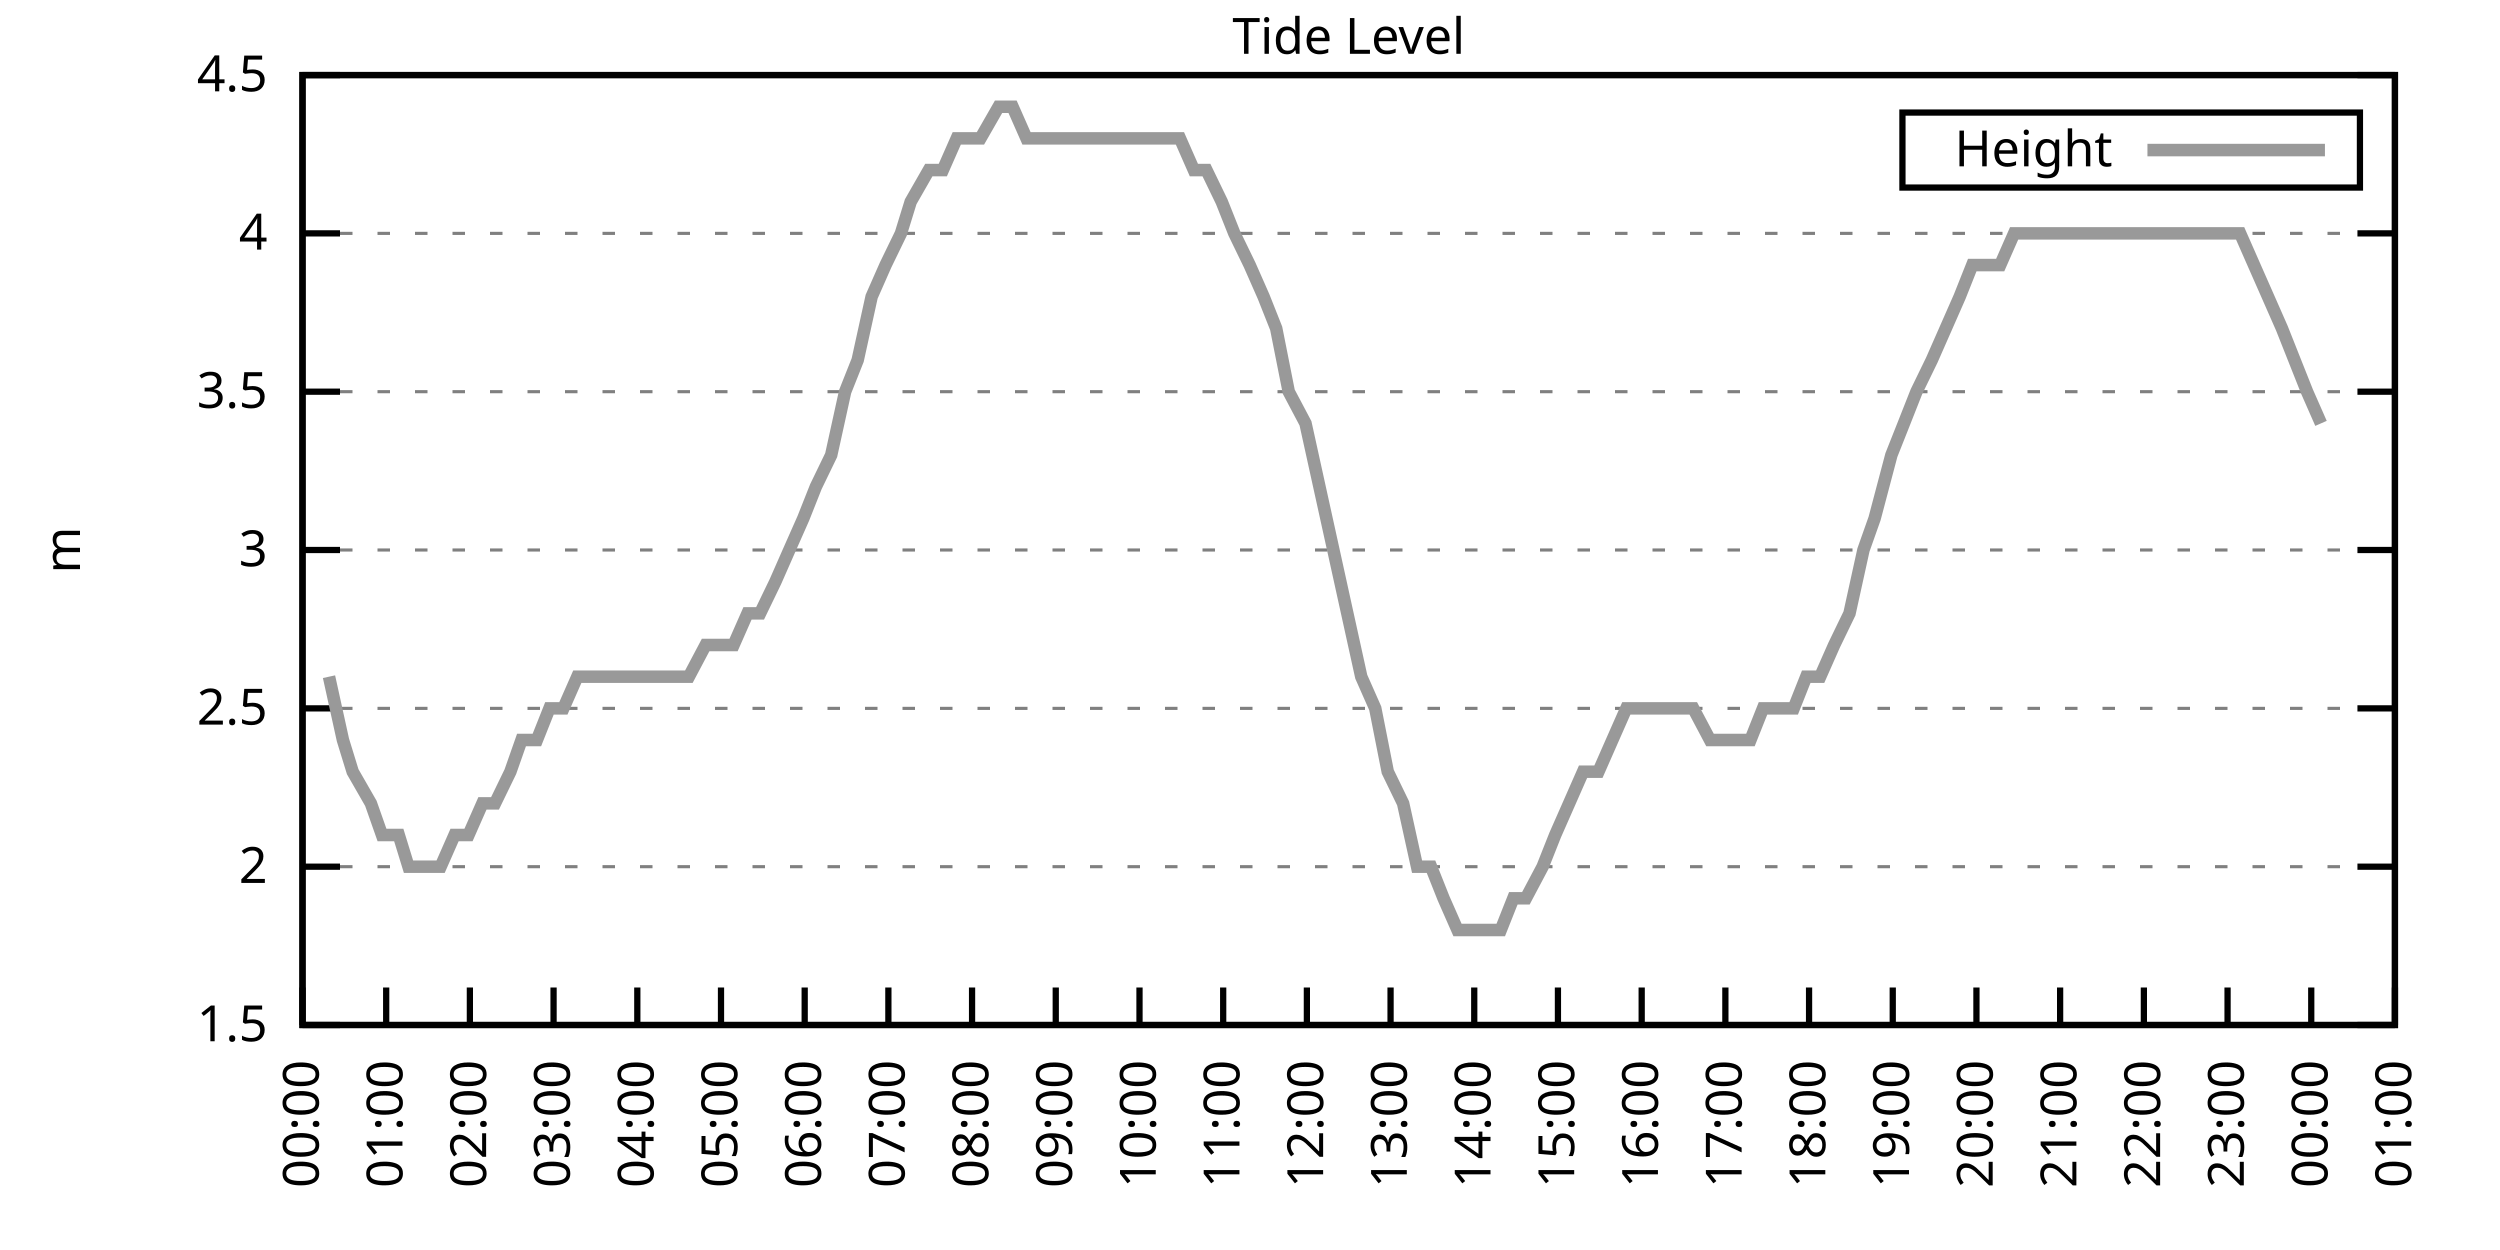
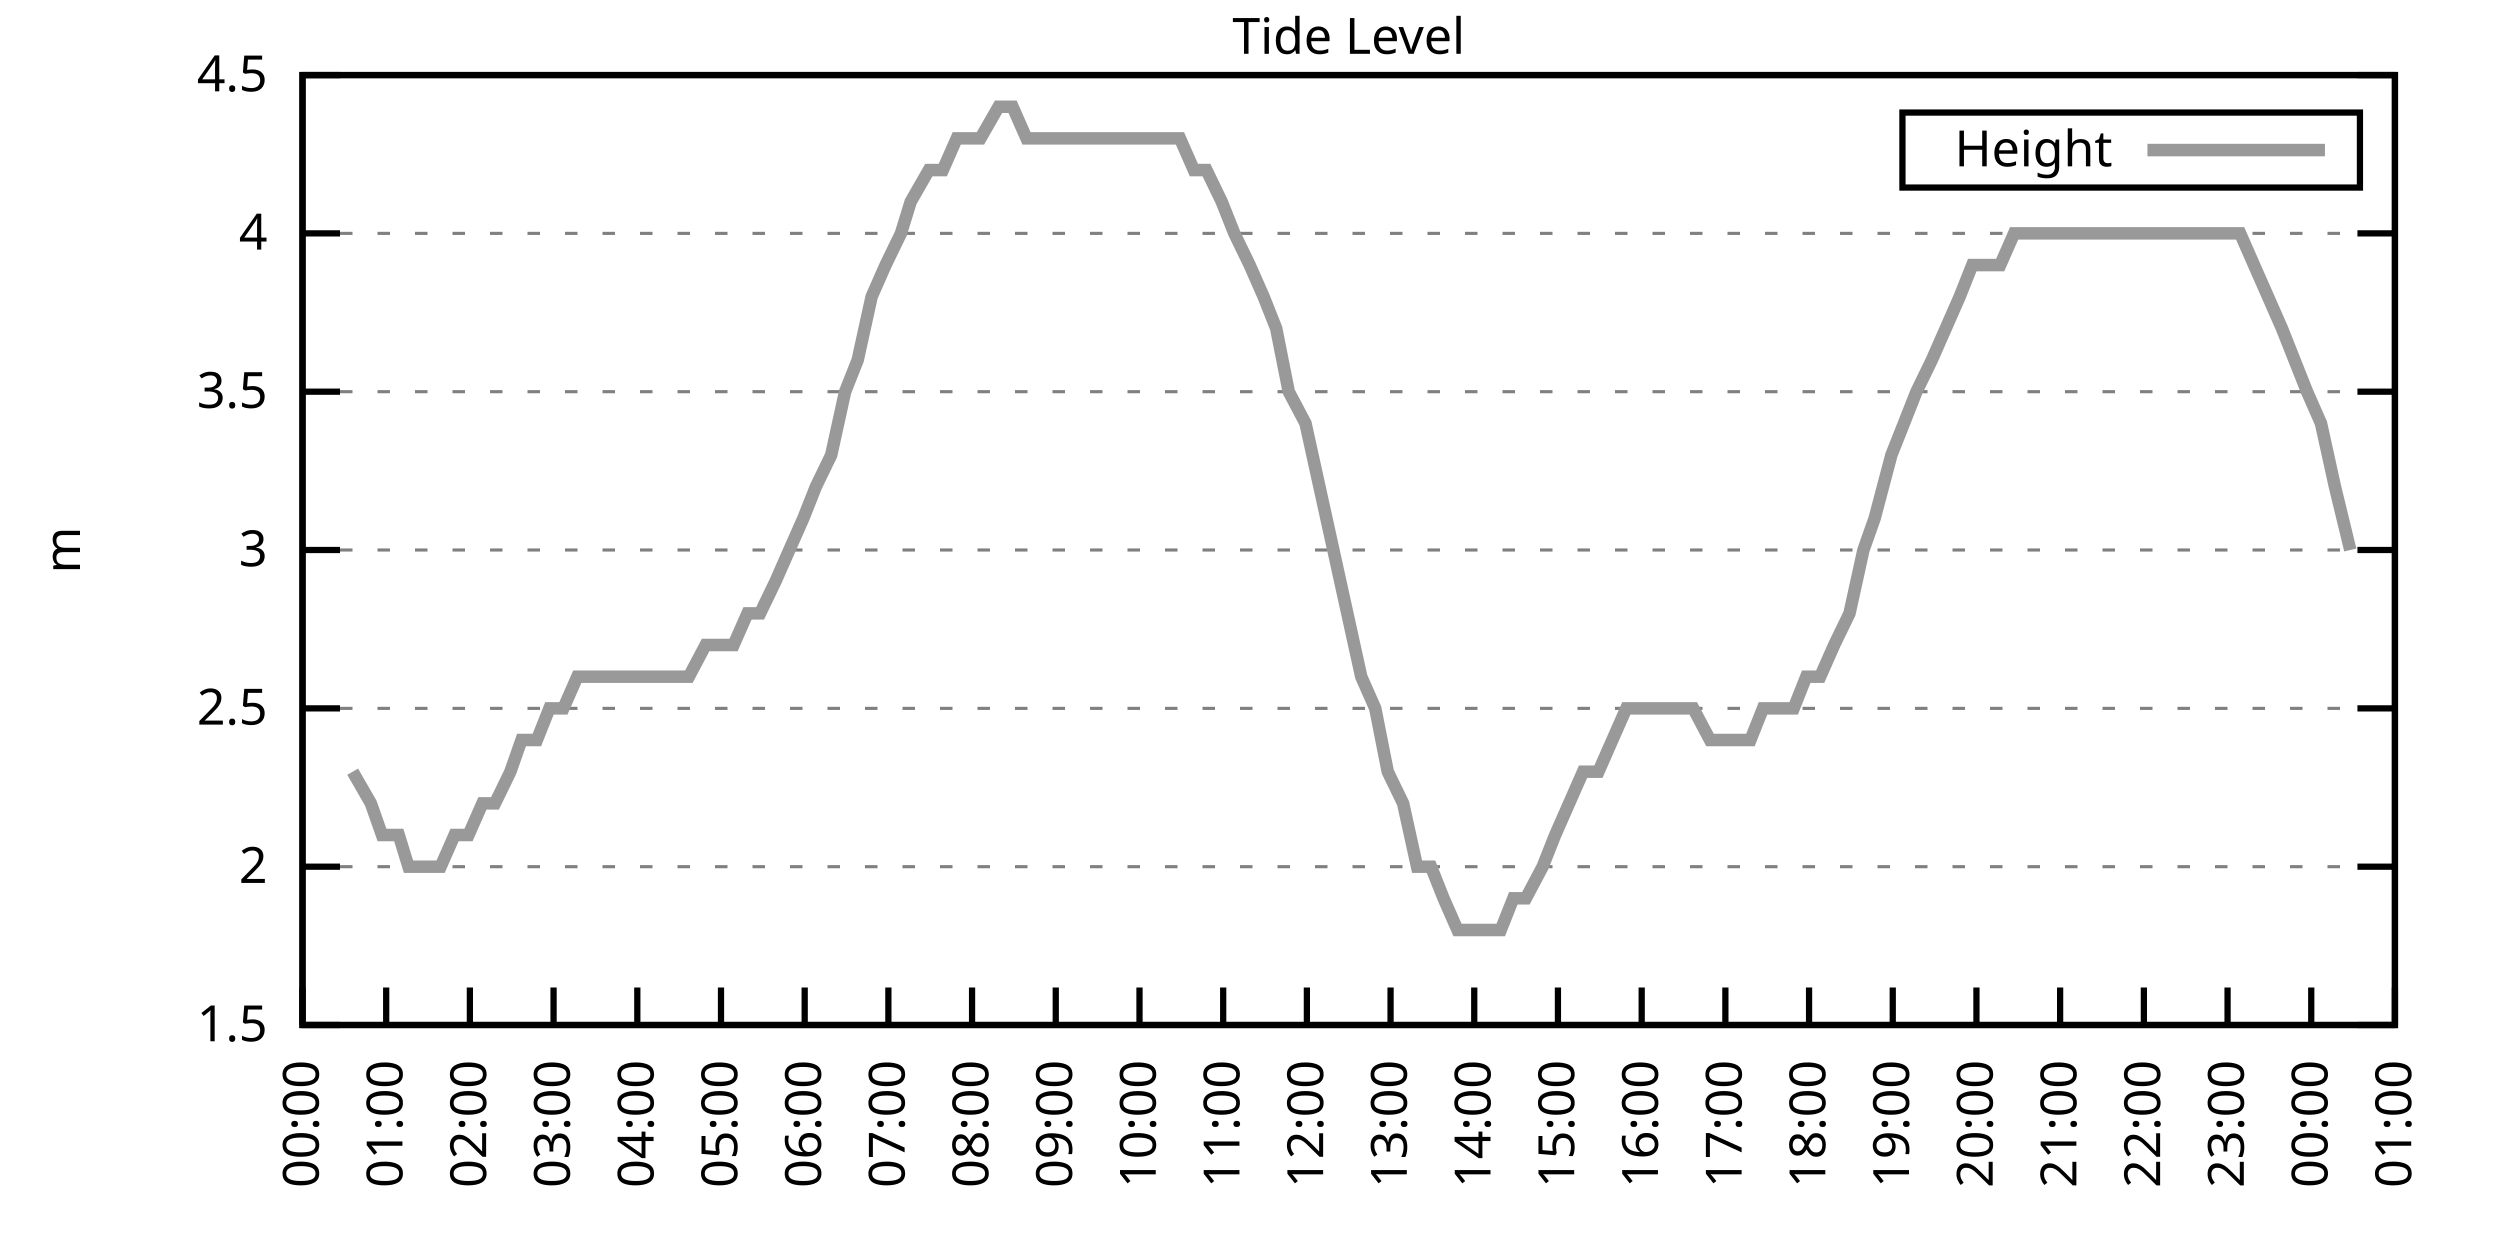
<svg xmlns="http://www.w3.org/2000/svg" xmlns:xlink="http://www.w3.org/1999/xlink" width="400" height="200" viewBox="0 0 400 200">
  <g id="gnuplot_canvas">
    <rect x="0" y="0" width="400" height="200" fill="none" />
    <defs>
      <circle id="gpDot" r="0.5" stroke-width="0.5" stroke="currentColor" />
      <path id="gpPt0" stroke-width="0.333" stroke="currentColor" d="M-1,0 h2 M0,-1 v2" />
      <path id="gpPt1" stroke-width="0.333" stroke="currentColor" d="M-1,-1 L1,1 M1,-1 L-1,1" />
      <path id="gpPt2" stroke-width="0.333" stroke="currentColor" d="M-1,0 L1,0 M0,-1 L0,1 M-1,-1 L1,1 M-1,1 L1,-1" />
      <rect id="gpPt3" stroke-width="0.333" stroke="currentColor" x="-1" y="-1" width="2" height="2" />
      <rect id="gpPt4" stroke-width="0.333" stroke="currentColor" fill="currentColor" x="-1" y="-1" width="2" height="2" />
      <circle id="gpPt5" stroke-width="0.333" stroke="currentColor" cx="0" cy="0" r="1" />
      <use xlink:href="#gpPt5" id="gpPt6" fill="currentColor" stroke="none" />
      <path id="gpPt7" stroke-width="0.333" stroke="currentColor" d="M0,-1.33 L-1.33,0.67 L1.33,0.67 z" />
      <use xlink:href="#gpPt7" id="gpPt8" fill="currentColor" stroke="none" />
      <use xlink:href="#gpPt7" id="gpPt9" stroke="currentColor" transform="rotate(180)" />
      <use xlink:href="#gpPt9" id="gpPt10" fill="currentColor" stroke="none" />
      <use xlink:href="#gpPt3" id="gpPt11" stroke="currentColor" transform="rotate(45)" />
      <use xlink:href="#gpPt11" id="gpPt12" fill="currentColor" stroke="none" />
      <path id="gpPt13" stroke-width="0.333" stroke="currentColor" d="M0,1.330 L1.265,0.411 L0.782,-1.067 L-0.782,-1.076 L-1.265,0.411 z" />
      <use xlink:href="#gpPt13" id="gpPt14" fill="currentColor" stroke="none" />
      <filter id="textbox" filterUnits="objectBoundingBox" x="0" y="0" height="1" width="1">
        <feFlood flood-color="white" flood-opacity="1" result="bgnd" />
        <feComposite in="SourceGraphic" in2="bgnd" operator="atop" />
      </filter>
      <filter id="greybox" filterUnits="objectBoundingBox" x="0" y="0" height="1" width="1">
        <feFlood flood-color="lightgrey" flood-opacity="1" result="grey" />
        <feComposite in="SourceGraphic" in2="grey" operator="atop" />
      </filter>
    </defs>
    <g fill="none" color="white" stroke="currentColor" stroke-width="1.00" stroke-linecap="butt" stroke-linejoin="miter">
</g>
    <g fill="none" color="black" stroke="currentColor" stroke-width="1.00" stroke-linecap="butt" stroke-linejoin="miter">
      <g stroke="none" shape-rendering="crispEdges">
        <polygon fill="rgb(255, 255, 255)" points="48.40,164.00 383.18,164.00 383.18,12.02 48.40,12.02 " />
      </g>
    </g>
    <g fill="none" color="black" stroke="currentColor" stroke-width="1.00" stroke-linecap="butt" stroke-linejoin="miter">
</g>
    <g fill="none" color="black" stroke="black" stroke-width="0.50" stroke-linecap="butt" stroke-linejoin="miter">
</g>
    <g fill="none" color="gray" stroke="currentColor" stroke-width="0.50" stroke-linecap="butt" stroke-linejoin="miter">
      <path stroke="gray" stroke-dasharray="2,4" class="gridline" d="M48.40,164.00 L383.19,164.00  " />
    </g>
    <g fill="none" color="gray" stroke="gray" stroke-width="1.00" stroke-linecap="butt" stroke-linejoin="miter">
</g>
    <g fill="none" color="black" stroke="currentColor" stroke-width="1.00" stroke-linecap="butt" stroke-linejoin="miter">
      <path stroke="black" d="M48.40,164.00 L54.40,164.00 M383.19,164.00 L377.19,164.00  " />
      <g transform="translate(42.80,166.60)" stroke="none" fill="black" font-family="Sans" font-size="8.00" text-anchor="end">
        <text>
          <tspan font-family="Sans"> 1.5</tspan>
        </text>
      </g>
    </g>
    <g fill="none" color="black" stroke="currentColor" stroke-width="1.00" stroke-linecap="butt" stroke-linejoin="miter">
</g>
    <g fill="none" color="black" stroke="black" stroke-width="0.50" stroke-linecap="butt" stroke-linejoin="miter">
</g>
    <g fill="none" color="gray" stroke="currentColor" stroke-width="0.50" stroke-linecap="butt" stroke-linejoin="miter">
      <path stroke="gray" stroke-dasharray="2,4" class="gridline" d="M48.40,138.67 L383.19,138.67  " />
    </g>
    <g fill="none" color="gray" stroke="gray" stroke-width="1.00" stroke-linecap="butt" stroke-linejoin="miter">
</g>
    <g fill="none" color="black" stroke="currentColor" stroke-width="1.00" stroke-linecap="butt" stroke-linejoin="miter">
      <path stroke="black" d="M48.40,138.67 L54.40,138.67 M383.19,138.67 L377.19,138.67  " />
      <g transform="translate(42.80,141.27)" stroke="none" fill="black" font-family="Sans" font-size="8.00" text-anchor="end">
        <text>
          <tspan font-family="Sans"> 2</tspan>
        </text>
      </g>
    </g>
    <g fill="none" color="black" stroke="currentColor" stroke-width="1.00" stroke-linecap="butt" stroke-linejoin="miter">
</g>
    <g fill="none" color="black" stroke="black" stroke-width="0.50" stroke-linecap="butt" stroke-linejoin="miter">
</g>
    <g fill="none" color="gray" stroke="currentColor" stroke-width="0.50" stroke-linecap="butt" stroke-linejoin="miter">
      <path stroke="gray" stroke-dasharray="2,4" class="gridline" d="M48.40,113.34 L383.19,113.34  " />
    </g>
    <g fill="none" color="gray" stroke="gray" stroke-width="1.00" stroke-linecap="butt" stroke-linejoin="miter">
</g>
    <g fill="none" color="black" stroke="currentColor" stroke-width="1.00" stroke-linecap="butt" stroke-linejoin="miter">
      <path stroke="black" d="M48.40,113.34 L54.40,113.34 M383.19,113.34 L377.19,113.34  " />
      <g transform="translate(42.80,115.94)" stroke="none" fill="black" font-family="Sans" font-size="8.00" text-anchor="end">
        <text>
          <tspan font-family="Sans"> 2.5</tspan>
        </text>
      </g>
    </g>
    <g fill="none" color="black" stroke="currentColor" stroke-width="1.00" stroke-linecap="butt" stroke-linejoin="miter">
</g>
    <g fill="none" color="black" stroke="black" stroke-width="0.50" stroke-linecap="butt" stroke-linejoin="miter">
</g>
    <g fill="none" color="gray" stroke="currentColor" stroke-width="0.50" stroke-linecap="butt" stroke-linejoin="miter">
      <path stroke="gray" stroke-dasharray="2,4" class="gridline" d="M48.40,88.00 L383.19,88.00  " />
    </g>
    <g fill="none" color="gray" stroke="gray" stroke-width="1.00" stroke-linecap="butt" stroke-linejoin="miter">
</g>
    <g fill="none" color="black" stroke="currentColor" stroke-width="1.00" stroke-linecap="butt" stroke-linejoin="miter">
      <path stroke="black" d="M48.40,88.00 L54.40,88.00 M383.19,88.00 L377.19,88.00  " />
      <g transform="translate(42.80,90.60)" stroke="none" fill="black" font-family="Sans" font-size="8.00" text-anchor="end">
        <text>
          <tspan font-family="Sans"> 3</tspan>
        </text>
      </g>
    </g>
    <g fill="none" color="black" stroke="currentColor" stroke-width="1.00" stroke-linecap="butt" stroke-linejoin="miter">
</g>
    <g fill="none" color="black" stroke="black" stroke-width="0.50" stroke-linecap="butt" stroke-linejoin="miter">
</g>
    <g fill="none" color="gray" stroke="currentColor" stroke-width="0.50" stroke-linecap="butt" stroke-linejoin="miter">
      <path stroke="gray" stroke-dasharray="2,4" class="gridline" d="M48.40,62.67 L383.19,62.67  " />
    </g>
    <g fill="none" color="gray" stroke="gray" stroke-width="1.00" stroke-linecap="butt" stroke-linejoin="miter">
</g>
    <g fill="none" color="black" stroke="currentColor" stroke-width="1.00" stroke-linecap="butt" stroke-linejoin="miter">
      <path stroke="black" d="M48.40,62.67 L54.40,62.67 M383.19,62.67 L377.19,62.67  " />
      <g transform="translate(42.80,65.27)" stroke="none" fill="black" font-family="Sans" font-size="8.00" text-anchor="end">
        <text>
          <tspan font-family="Sans"> 3.5</tspan>
        </text>
      </g>
    </g>
    <g fill="none" color="black" stroke="currentColor" stroke-width="1.00" stroke-linecap="butt" stroke-linejoin="miter">
</g>
    <g fill="none" color="black" stroke="black" stroke-width="0.50" stroke-linecap="butt" stroke-linejoin="miter">
</g>
    <g fill="none" color="gray" stroke="currentColor" stroke-width="0.50" stroke-linecap="butt" stroke-linejoin="miter">
      <path stroke="gray" stroke-dasharray="2,4" class="gridline" d="M48.40,37.34 L383.19,37.34  " />
    </g>
    <g fill="none" color="gray" stroke="gray" stroke-width="1.00" stroke-linecap="butt" stroke-linejoin="miter">
</g>
    <g fill="none" color="black" stroke="currentColor" stroke-width="1.00" stroke-linecap="butt" stroke-linejoin="miter">
      <path stroke="black" d="M48.40,37.34 L54.40,37.34 M383.19,37.34 L377.19,37.34  " />
      <g transform="translate(42.80,39.94)" stroke="none" fill="black" font-family="Sans" font-size="8.00" text-anchor="end">
        <text>
          <tspan font-family="Sans"> 4</tspan>
        </text>
      </g>
    </g>
    <g fill="none" color="black" stroke="currentColor" stroke-width="1.00" stroke-linecap="butt" stroke-linejoin="miter">
</g>
    <g fill="none" color="black" stroke="black" stroke-width="0.50" stroke-linecap="butt" stroke-linejoin="miter">
</g>
    <g fill="none" color="gray" stroke="currentColor" stroke-width="0.50" stroke-linecap="butt" stroke-linejoin="miter">
      <path stroke="gray" stroke-dasharray="2,4" class="gridline" d="M48.40,12.01 L383.19,12.01  " />
    </g>
    <g fill="none" color="gray" stroke="gray" stroke-width="1.00" stroke-linecap="butt" stroke-linejoin="miter">
</g>
    <g fill="none" color="black" stroke="currentColor" stroke-width="1.00" stroke-linecap="butt" stroke-linejoin="miter">
      <path stroke="black" d="M48.40,12.01 L54.40,12.01 M383.19,12.01 L377.19,12.01  " />
      <g transform="translate(42.80,14.61)" stroke="none" fill="black" font-family="Sans" font-size="8.00" text-anchor="end">
        <text>
          <tspan font-family="Sans"> 4.5</tspan>
        </text>
      </g>
    </g>
    <g fill="none" color="black" stroke="currentColor" stroke-width="1.00" stroke-linecap="butt" stroke-linejoin="miter">
      <path stroke="black" d="M48.40,164.00 L48.40,158.00  " />
      <g transform="translate(51.00,169.60) rotate(270.00)" stroke="none" fill="black" font-family="Sans" font-size="8.00" text-anchor="end">
        <text>
          <tspan font-family="Sans">00:00</tspan>
        </text>
      </g>
    </g>
    <g fill="none" color="black" stroke="currentColor" stroke-width="1.00" stroke-linecap="butt" stroke-linejoin="miter">
      <path stroke="black" d="M61.79,164.00 L61.79,158.00  " />
      <g transform="translate(64.39,169.60) rotate(270.00)" stroke="none" fill="black" font-family="Sans" font-size="8.00" text-anchor="end">
        <text>
          <tspan font-family="Sans">01:00</tspan>
        </text>
      </g>
    </g>
    <g fill="none" color="black" stroke="currentColor" stroke-width="1.00" stroke-linecap="butt" stroke-linejoin="miter">
      <path stroke="black" d="M75.18,164.00 L75.18,158.00  " />
      <g transform="translate(77.78,169.60) rotate(270.00)" stroke="none" fill="black" font-family="Sans" font-size="8.00" text-anchor="end">
        <text>
          <tspan font-family="Sans">02:00</tspan>
        </text>
      </g>
    </g>
    <g fill="none" color="black" stroke="currentColor" stroke-width="1.00" stroke-linecap="butt" stroke-linejoin="miter">
      <path stroke="black" d="M88.57,164.00 L88.57,158.00  " />
      <g transform="translate(91.17,169.60) rotate(270.00)" stroke="none" fill="black" font-family="Sans" font-size="8.00" text-anchor="end">
        <text>
          <tspan font-family="Sans">03:00</tspan>
        </text>
      </g>
    </g>
    <g fill="none" color="black" stroke="currentColor" stroke-width="1.00" stroke-linecap="butt" stroke-linejoin="miter">
      <path stroke="black" d="M101.97,164.00 L101.97,158.00  " />
      <g transform="translate(104.57,169.60) rotate(270.00)" stroke="none" fill="black" font-family="Sans" font-size="8.00" text-anchor="end">
        <text>
          <tspan font-family="Sans">04:00</tspan>
        </text>
      </g>
    </g>
    <g fill="none" color="black" stroke="currentColor" stroke-width="1.00" stroke-linecap="butt" stroke-linejoin="miter">
      <path stroke="black" d="M115.36,164.00 L115.36,158.00  " />
      <g transform="translate(117.96,169.60) rotate(270.00)" stroke="none" fill="black" font-family="Sans" font-size="8.00" text-anchor="end">
        <text>
          <tspan font-family="Sans">05:00</tspan>
        </text>
      </g>
    </g>
    <g fill="none" color="black" stroke="currentColor" stroke-width="1.00" stroke-linecap="butt" stroke-linejoin="miter">
      <path stroke="black" d="M128.75,164.00 L128.75,158.00  " />
      <g transform="translate(131.35,169.60) rotate(270.00)" stroke="none" fill="black" font-family="Sans" font-size="8.00" text-anchor="end">
        <text>
          <tspan font-family="Sans">06:00</tspan>
        </text>
      </g>
    </g>
    <g fill="none" color="black" stroke="currentColor" stroke-width="1.00" stroke-linecap="butt" stroke-linejoin="miter">
      <path stroke="black" d="M142.14,164.00 L142.14,158.00  " />
      <g transform="translate(144.74,169.60) rotate(270.00)" stroke="none" fill="black" font-family="Sans" font-size="8.00" text-anchor="end">
        <text>
          <tspan font-family="Sans">07:00</tspan>
        </text>
      </g>
    </g>
    <g fill="none" color="black" stroke="currentColor" stroke-width="1.00" stroke-linecap="butt" stroke-linejoin="miter">
      <path stroke="black" d="M155.53,164.00 L155.53,158.00  " />
      <g transform="translate(158.13,169.60) rotate(270.00)" stroke="none" fill="black" font-family="Sans" font-size="8.00" text-anchor="end">
        <text>
          <tspan font-family="Sans">08:00</tspan>
        </text>
      </g>
    </g>
    <g fill="none" color="black" stroke="currentColor" stroke-width="1.00" stroke-linecap="butt" stroke-linejoin="miter">
      <path stroke="black" d="M168.92,164.00 L168.92,158.00  " />
      <g transform="translate(171.52,169.60) rotate(270.00)" stroke="none" fill="black" font-family="Sans" font-size="8.00" text-anchor="end">
        <text>
          <tspan font-family="Sans">09:00</tspan>
        </text>
      </g>
    </g>
    <g fill="none" color="black" stroke="currentColor" stroke-width="1.00" stroke-linecap="butt" stroke-linejoin="miter">
      <path stroke="black" d="M182.32,164.00 L182.32,158.00  " />
      <g transform="translate(184.92,169.60) rotate(270.00)" stroke="none" fill="black" font-family="Sans" font-size="8.00" text-anchor="end">
        <text>
          <tspan font-family="Sans">10:00</tspan>
        </text>
      </g>
    </g>
    <g fill="none" color="black" stroke="currentColor" stroke-width="1.00" stroke-linecap="butt" stroke-linejoin="miter">
      <path stroke="black" d="M195.71,164.00 L195.71,158.00  " />
      <g transform="translate(198.31,169.60) rotate(270.00)" stroke="none" fill="black" font-family="Sans" font-size="8.00" text-anchor="end">
        <text>
          <tspan font-family="Sans">11:00</tspan>
        </text>
      </g>
    </g>
    <g fill="none" color="black" stroke="currentColor" stroke-width="1.00" stroke-linecap="butt" stroke-linejoin="miter">
      <path stroke="black" d="M209.10,164.00 L209.10,158.00  " />
      <g transform="translate(211.70,169.60) rotate(270.00)" stroke="none" fill="black" font-family="Sans" font-size="8.00" text-anchor="end">
        <text>
          <tspan font-family="Sans">12:00</tspan>
        </text>
      </g>
    </g>
    <g fill="none" color="black" stroke="currentColor" stroke-width="1.00" stroke-linecap="butt" stroke-linejoin="miter">
      <path stroke="black" d="M222.49,164.00 L222.49,158.00  " />
      <g transform="translate(225.09,169.60) rotate(270.00)" stroke="none" fill="black" font-family="Sans" font-size="8.00" text-anchor="end">
        <text>
          <tspan font-family="Sans">13:00</tspan>
        </text>
      </g>
    </g>
    <g fill="none" color="black" stroke="currentColor" stroke-width="1.00" stroke-linecap="butt" stroke-linejoin="miter">
      <path stroke="black" d="M235.88,164.00 L235.88,158.00  " />
      <g transform="translate(238.48,169.60) rotate(270.00)" stroke="none" fill="black" font-family="Sans" font-size="8.00" text-anchor="end">
        <text>
          <tspan font-family="Sans">14:00</tspan>
        </text>
      </g>
    </g>
    <g fill="none" color="black" stroke="currentColor" stroke-width="1.00" stroke-linecap="butt" stroke-linejoin="miter">
      <path stroke="black" d="M249.27,164.00 L249.27,158.00  " />
      <g transform="translate(251.87,169.60) rotate(270.00)" stroke="none" fill="black" font-family="Sans" font-size="8.00" text-anchor="end">
        <text>
          <tspan font-family="Sans">15:00</tspan>
        </text>
      </g>
    </g>
    <g fill="none" color="black" stroke="currentColor" stroke-width="1.00" stroke-linecap="butt" stroke-linejoin="miter">
      <path stroke="black" d="M262.67,164.00 L262.67,158.00  " />
      <g transform="translate(265.27,169.60) rotate(270.00)" stroke="none" fill="black" font-family="Sans" font-size="8.00" text-anchor="end">
        <text>
          <tspan font-family="Sans">16:00</tspan>
        </text>
      </g>
    </g>
    <g fill="none" color="black" stroke="currentColor" stroke-width="1.00" stroke-linecap="butt" stroke-linejoin="miter">
      <path stroke="black" d="M276.06,164.00 L276.06,158.00  " />
      <g transform="translate(278.66,169.60) rotate(270.00)" stroke="none" fill="black" font-family="Sans" font-size="8.00" text-anchor="end">
        <text>
          <tspan font-family="Sans">17:00</tspan>
        </text>
      </g>
    </g>
    <g fill="none" color="black" stroke="currentColor" stroke-width="1.00" stroke-linecap="butt" stroke-linejoin="miter">
      <path stroke="black" d="M289.45,164.00 L289.45,158.00  " />
      <g transform="translate(292.05,169.60) rotate(270.00)" stroke="none" fill="black" font-family="Sans" font-size="8.00" text-anchor="end">
        <text>
          <tspan font-family="Sans">18:00</tspan>
        </text>
      </g>
    </g>
    <g fill="none" color="black" stroke="currentColor" stroke-width="1.00" stroke-linecap="butt" stroke-linejoin="miter">
      <path stroke="black" d="M302.84,164.00 L302.84,158.00  " />
      <g transform="translate(305.44,169.60) rotate(270.00)" stroke="none" fill="black" font-family="Sans" font-size="8.00" text-anchor="end">
        <text>
          <tspan font-family="Sans">19:00</tspan>
        </text>
      </g>
    </g>
    <g fill="none" color="black" stroke="currentColor" stroke-width="1.00" stroke-linecap="butt" stroke-linejoin="miter">
      <path stroke="black" d="M316.23,164.00 L316.23,158.00  " />
      <g transform="translate(318.83,169.60) rotate(270.00)" stroke="none" fill="black" font-family="Sans" font-size="8.00" text-anchor="end">
        <text>
          <tspan font-family="Sans">20:00</tspan>
        </text>
      </g>
    </g>
    <g fill="none" color="black" stroke="currentColor" stroke-width="1.00" stroke-linecap="butt" stroke-linejoin="miter">
      <path stroke="black" d="M329.62,164.00 L329.62,158.00  " />
      <g transform="translate(332.22,169.60) rotate(270.00)" stroke="none" fill="black" font-family="Sans" font-size="8.00" text-anchor="end">
        <text>
          <tspan font-family="Sans">21:00</tspan>
        </text>
      </g>
    </g>
    <g fill="none" color="black" stroke="currentColor" stroke-width="1.00" stroke-linecap="butt" stroke-linejoin="miter">
      <path stroke="black" d="M343.02,164.00 L343.02,158.00  " />
      <g transform="translate(345.62,169.60) rotate(270.00)" stroke="none" fill="black" font-family="Sans" font-size="8.00" text-anchor="end">
        <text>
          <tspan font-family="Sans">22:00</tspan>
        </text>
      </g>
    </g>
    <g fill="none" color="black" stroke="currentColor" stroke-width="1.00" stroke-linecap="butt" stroke-linejoin="miter">
      <path stroke="black" d="M356.41,164.00 L356.41,158.00  " />
      <g transform="translate(359.01,169.60) rotate(270.00)" stroke="none" fill="black" font-family="Sans" font-size="8.00" text-anchor="end">
        <text>
          <tspan font-family="Sans">23:00</tspan>
        </text>
      </g>
    </g>
    <g fill="none" color="black" stroke="currentColor" stroke-width="1.00" stroke-linecap="butt" stroke-linejoin="miter">
      <path stroke="black" d="M369.80,164.00 L369.80,158.00  " />
      <g transform="translate(372.40,169.60) rotate(270.00)" stroke="none" fill="black" font-family="Sans" font-size="8.00" text-anchor="end">
        <text>
          <tspan font-family="Sans">00:00</tspan>
        </text>
      </g>
    </g>
    <g fill="none" color="black" stroke="currentColor" stroke-width="1.00" stroke-linecap="butt" stroke-linejoin="miter">
      <path stroke="black" d="M383.19,164.00 L383.19,158.00  " />
      <g transform="translate(385.79,169.60) rotate(270.00)" stroke="none" fill="black" font-family="Sans" font-size="8.00" text-anchor="end">
        <text>
          <tspan font-family="Sans">01:00</tspan>
        </text>
      </g>
    </g>
    <g fill="none" color="black" stroke="currentColor" stroke-width="1.00" stroke-linecap="butt" stroke-linejoin="miter">
</g>
    <g fill="none" color="black" stroke="currentColor" stroke-width="1.00" stroke-linecap="butt" stroke-linejoin="miter">
      <path stroke="black" d="M48.40,12.01 L48.40,164.00 L383.19,164.00 L383.19,12.01 L48.40,12.01 Z  " />
    </g>
    <g fill="none" color="black" stroke="currentColor" stroke-width="1.00" stroke-linecap="butt" stroke-linejoin="miter">
</g>
    <g fill="none" color="black" stroke="currentColor" stroke-width="1.00" stroke-linecap="butt" stroke-linejoin="miter">
      <path stroke="black" d="M304.39,30.01 L304.39,18.01 L377.59,18.01 L377.59,30.01 L304.39,30.01 Z  " />
    </g>
    <g id="Tide_level_plot_1">
      <g fill="none" color="white" stroke="black" stroke-width="2.00" stroke-linecap="butt" stroke-linejoin="miter">
</g>
      <g fill="none" color="black" stroke="currentColor" stroke-width="2.00" stroke-linecap="butt" stroke-linejoin="miter">
        <g transform="translate(337.99,26.61)" stroke="none" fill="black" font-family="Sans" font-size="8.00" text-anchor="end">
          <text>
            <tspan font-family="Sans">Height</tspan>
          </text>
        </g>
      </g>
      <g fill="none" color="black" stroke="currentColor" stroke-width="2.00" stroke-linecap="butt" stroke-linejoin="miter">
-         <path stroke="rgb(153, 153, 153)" d="M343.59,24.01 L371.99,24.01 M52.64,108.27 L54.87,118.40 L56.43,123.47 L59.34,128.54 L61.12,133.60 L63.80,133.60   L65.36,138.67 L67.82,138.67 L70.50,138.67 L72.73,133.60 L74.96,133.60 L77.19,128.54 L79.20,128.54 L81.66,123.47   L83.44,118.40 L85.90,118.40 L87.91,113.34 L90.14,113.34 L92.37,108.27 L95.05,108.27 L97.28,108.27 L99.06,108.27   L101.74,108.27 L103.75,108.27 L105.98,108.27 L108.44,108.27 L110.22,108.27 L112.90,103.20 L117.37,103.20 L119.60,98.14   L121.61,98.14 L124.06,93.07 L126.29,88.00 L128.53,82.94 L130.54,77.87 L132.99,72.81 L135.22,62.67 L137.23,57.61   L139.46,47.47 L141.69,42.41 L144.15,37.34 L145.71,32.28 L148.61,27.21 L150.85,27.21 L153.08,22.14 L155.31,22.14   L156.87,22.14 L159.77,17.08 L162.01,17.08 L164.24,22.14 L166.47,22.14 L168.70,22.14 L170.93,22.14 L173.17,22.14   L175.17,22.14 L177.63,22.14 L179.86,22.14 L182.09,22.14 L184.10,22.14 L186.11,22.14 L188.79,22.14 L191.02,27.21   L193.03,27.21 L195.48,32.28 L197.49,37.34 L199.95,42.41 L202.18,47.47 L204.19,52.54 L206.20,62.67 L208.88,67.74   L211.11,77.87 L213.34,88.00 L215.57,98.14 L217.80,108.27 L220.04,113.34 L222.04,123.47 L224.50,128.54 L226.73,138.67   L228.96,138.67 L230.97,143.73 L233.20,148.80 L235.66,148.80 L237.67,148.80 L240.12,148.80 L242.13,143.73 L244.14,143.73   L246.82,138.67 L248.83,133.60 L251.06,128.54 L253.29,123.47 L255.75,123.47 L257.98,118.40 L260.21,113.34 L262.22,113.34   L264.67,113.34 L266.68,113.34 L268.92,113.34 L270.92,113.34 L273.60,118.40 L275.61,118.40 L277.84,118.40 L280.07,118.40   L282.08,113.34 L284.76,113.34 L286.99,113.34 L289.00,108.27 L291.23,108.27 L293.47,103.20 L295.92,98.14 L298.15,88.00   L299.94,82.94 L302.62,72.81 L304.63,67.74 L306.63,62.67 L309.09,57.61 L311.32,52.54 L313.55,47.47 L315.56,42.41   L318.02,42.41 L320.03,42.41 L322.26,37.34 L324.49,37.34 L327.17,37.34 L329.18,37.34 L331.41,37.34 L333.64,37.34   L335.65,37.34 L338.33,37.34 L340.34,37.34 L342.57,37.34 L344.80,37.34 L347.26,37.34 L349.49,37.34 L351.72,37.34   L353.73,37.34 L356.18,37.34 L358.42,37.34 L360.65,42.41 L362.88,47.47 L365.11,52.54 L367.12,57.61 L369.13,62.67   L371.36,67.74  " />
+         <path stroke="rgb(153, 153, 153)" d="M343.59,24.01 L371.99,24.01 M56.43,123.47 L59.34,128.54 L61.12,133.60 L63.80,133.60 L65.36,138.67 L67.82,138.67   L70.50,138.67 L72.73,133.60 L74.96,133.60 L77.19,128.54 L79.20,128.54 L81.66,123.47 L83.44,118.40 L85.90,118.40   L87.91,113.34 L90.14,113.34 L92.37,108.27 L95.05,108.27 L97.28,108.27 L99.06,108.27 L101.74,108.27 L103.75,108.27   L105.98,108.27 L108.44,108.27 L110.22,108.27 L112.90,103.20 L117.37,103.20 L119.60,98.14 L121.61,98.14 L124.06,93.07   L126.29,88.00 L128.53,82.94 L130.54,77.87 L132.99,72.81 L135.22,62.67 L137.23,57.61 L139.46,47.47 L141.69,42.41   L144.15,37.34 L145.71,32.28 L148.61,27.21 L150.85,27.21 L153.08,22.14 L155.31,22.14 L156.87,22.14 L159.77,17.08   L162.01,17.08 L164.24,22.14 L166.47,22.14 L168.70,22.14 L170.93,22.14 L173.17,22.14 L175.17,22.14 L177.63,22.14   L179.86,22.14 L182.09,22.14 L184.10,22.14 L186.11,22.14 L188.79,22.14 L191.02,27.21 L193.03,27.21 L195.48,32.28   L197.49,37.34 L199.95,42.41 L202.18,47.47 L204.19,52.54 L206.20,62.67 L208.88,67.74 L211.11,77.87 L213.34,88.00   L215.57,98.14 L217.80,108.27 L220.04,113.34 L222.04,123.47 L224.50,128.54 L226.73,138.67 L228.96,138.67 L230.97,143.73   L233.20,148.80 L235.66,148.80 L237.67,148.80 L240.12,148.80 L242.13,143.73 L244.14,143.73 L246.82,138.67 L248.83,133.60   L251.06,128.54 L253.29,123.47 L255.75,123.47 L257.98,118.40 L260.21,113.34 L262.22,113.34 L264.67,113.34 L266.68,113.34   L268.92,113.34 L270.92,113.34 L273.60,118.40 L275.61,118.40 L277.84,118.40 L280.07,118.40 L282.08,113.34 L284.76,113.34   L286.99,113.34 L289.00,108.27 L291.23,108.27 L293.47,103.20 L295.92,98.14 L298.15,88.00 L299.94,82.94 L302.62,72.81   L304.63,67.74 L306.63,62.67 L309.09,57.61 L311.32,52.54 L313.55,47.47 L315.56,42.41 L318.02,42.41 L320.03,42.41   L322.26,37.34 L324.49,37.34 L327.17,37.34 L329.18,37.34 L331.41,37.34 L333.64,37.34 L335.65,37.34 L338.33,37.34   L340.34,37.34 L342.57,37.34 L344.80,37.34 L347.26,37.34 L349.49,37.34 L351.72,37.34 L353.73,37.34 L356.18,37.34   L358.42,37.34 L360.65,42.41 L362.88,47.47 L365.11,52.54 L367.12,57.61 L369.13,62.67 L371.36,67.74 L373.59,77.87   L376.05,88.00  " />
      </g>
    </g>
    <g fill="none" color="black" stroke="currentColor" stroke-width="2.00" stroke-linecap="butt" stroke-linejoin="miter">
</g>
    <g fill="none" color="black" stroke="black" stroke-width="1.00" stroke-linecap="butt" stroke-linejoin="miter">
</g>
    <g fill="none" color="black" stroke="currentColor" stroke-width="1.00" stroke-linecap="butt" stroke-linejoin="miter">
      <path stroke="black" d="M48.40,12.01 L48.40,164.00 L383.19,164.00 L383.19,12.01 L48.40,12.01 Z  " />
      <g transform="translate(12.80,88.01) rotate(270.00)" stroke="none" fill="black" font-family="Sans" font-size="8.00" text-anchor="middle">
        <text>
          <tspan font-family="Sans">m</tspan>
        </text>
      </g>
    </g>
    <g fill="none" color="black" stroke="currentColor" stroke-width="1.00" stroke-linecap="butt" stroke-linejoin="miter">
</g>
    <g fill="none" color="black" stroke="currentColor" stroke-width="1.00" stroke-linecap="butt" stroke-linejoin="miter">
      <g transform="translate(215.79,8.61)" stroke="none" fill="black" font-family="Sans" font-size="8.00" text-anchor="middle">
        <text>
          <tspan font-family="Sans">Tide Level</tspan>
        </text>
      </g>
    </g>
    <g fill="none" color="black" stroke="currentColor" stroke-width="1.00" stroke-linecap="butt" stroke-linejoin="miter">
</g>
  </g>
</svg>
